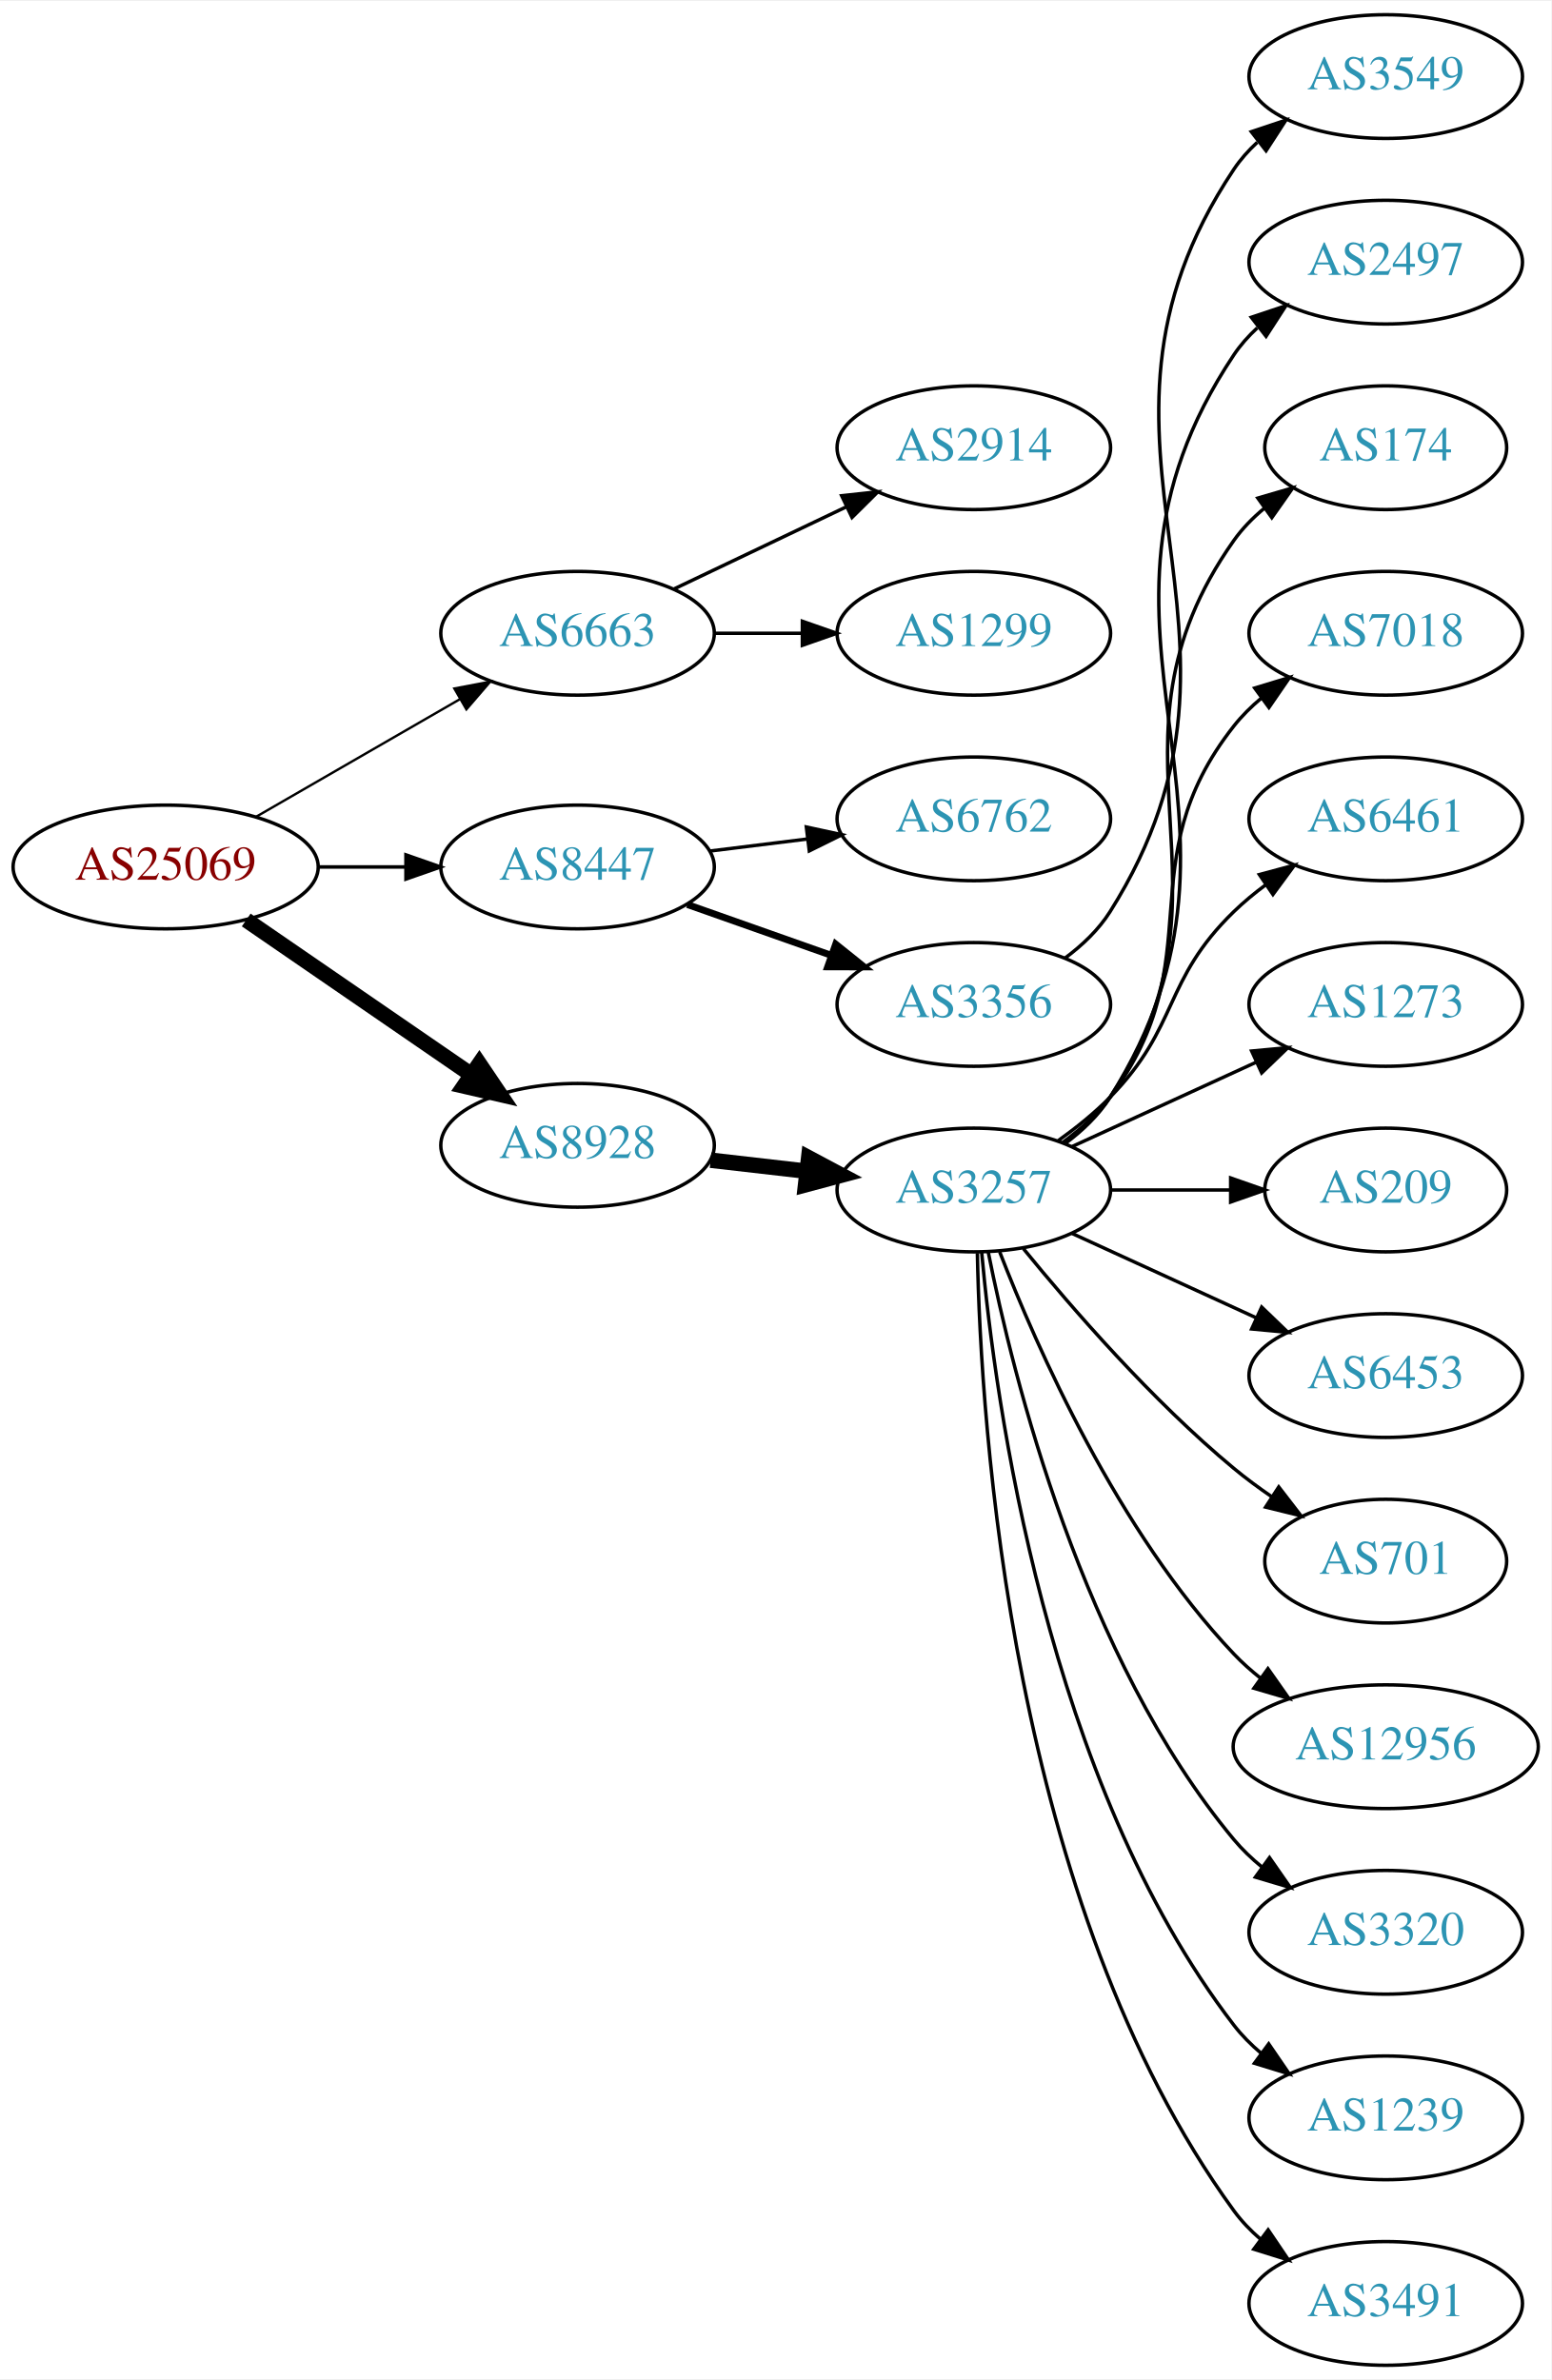
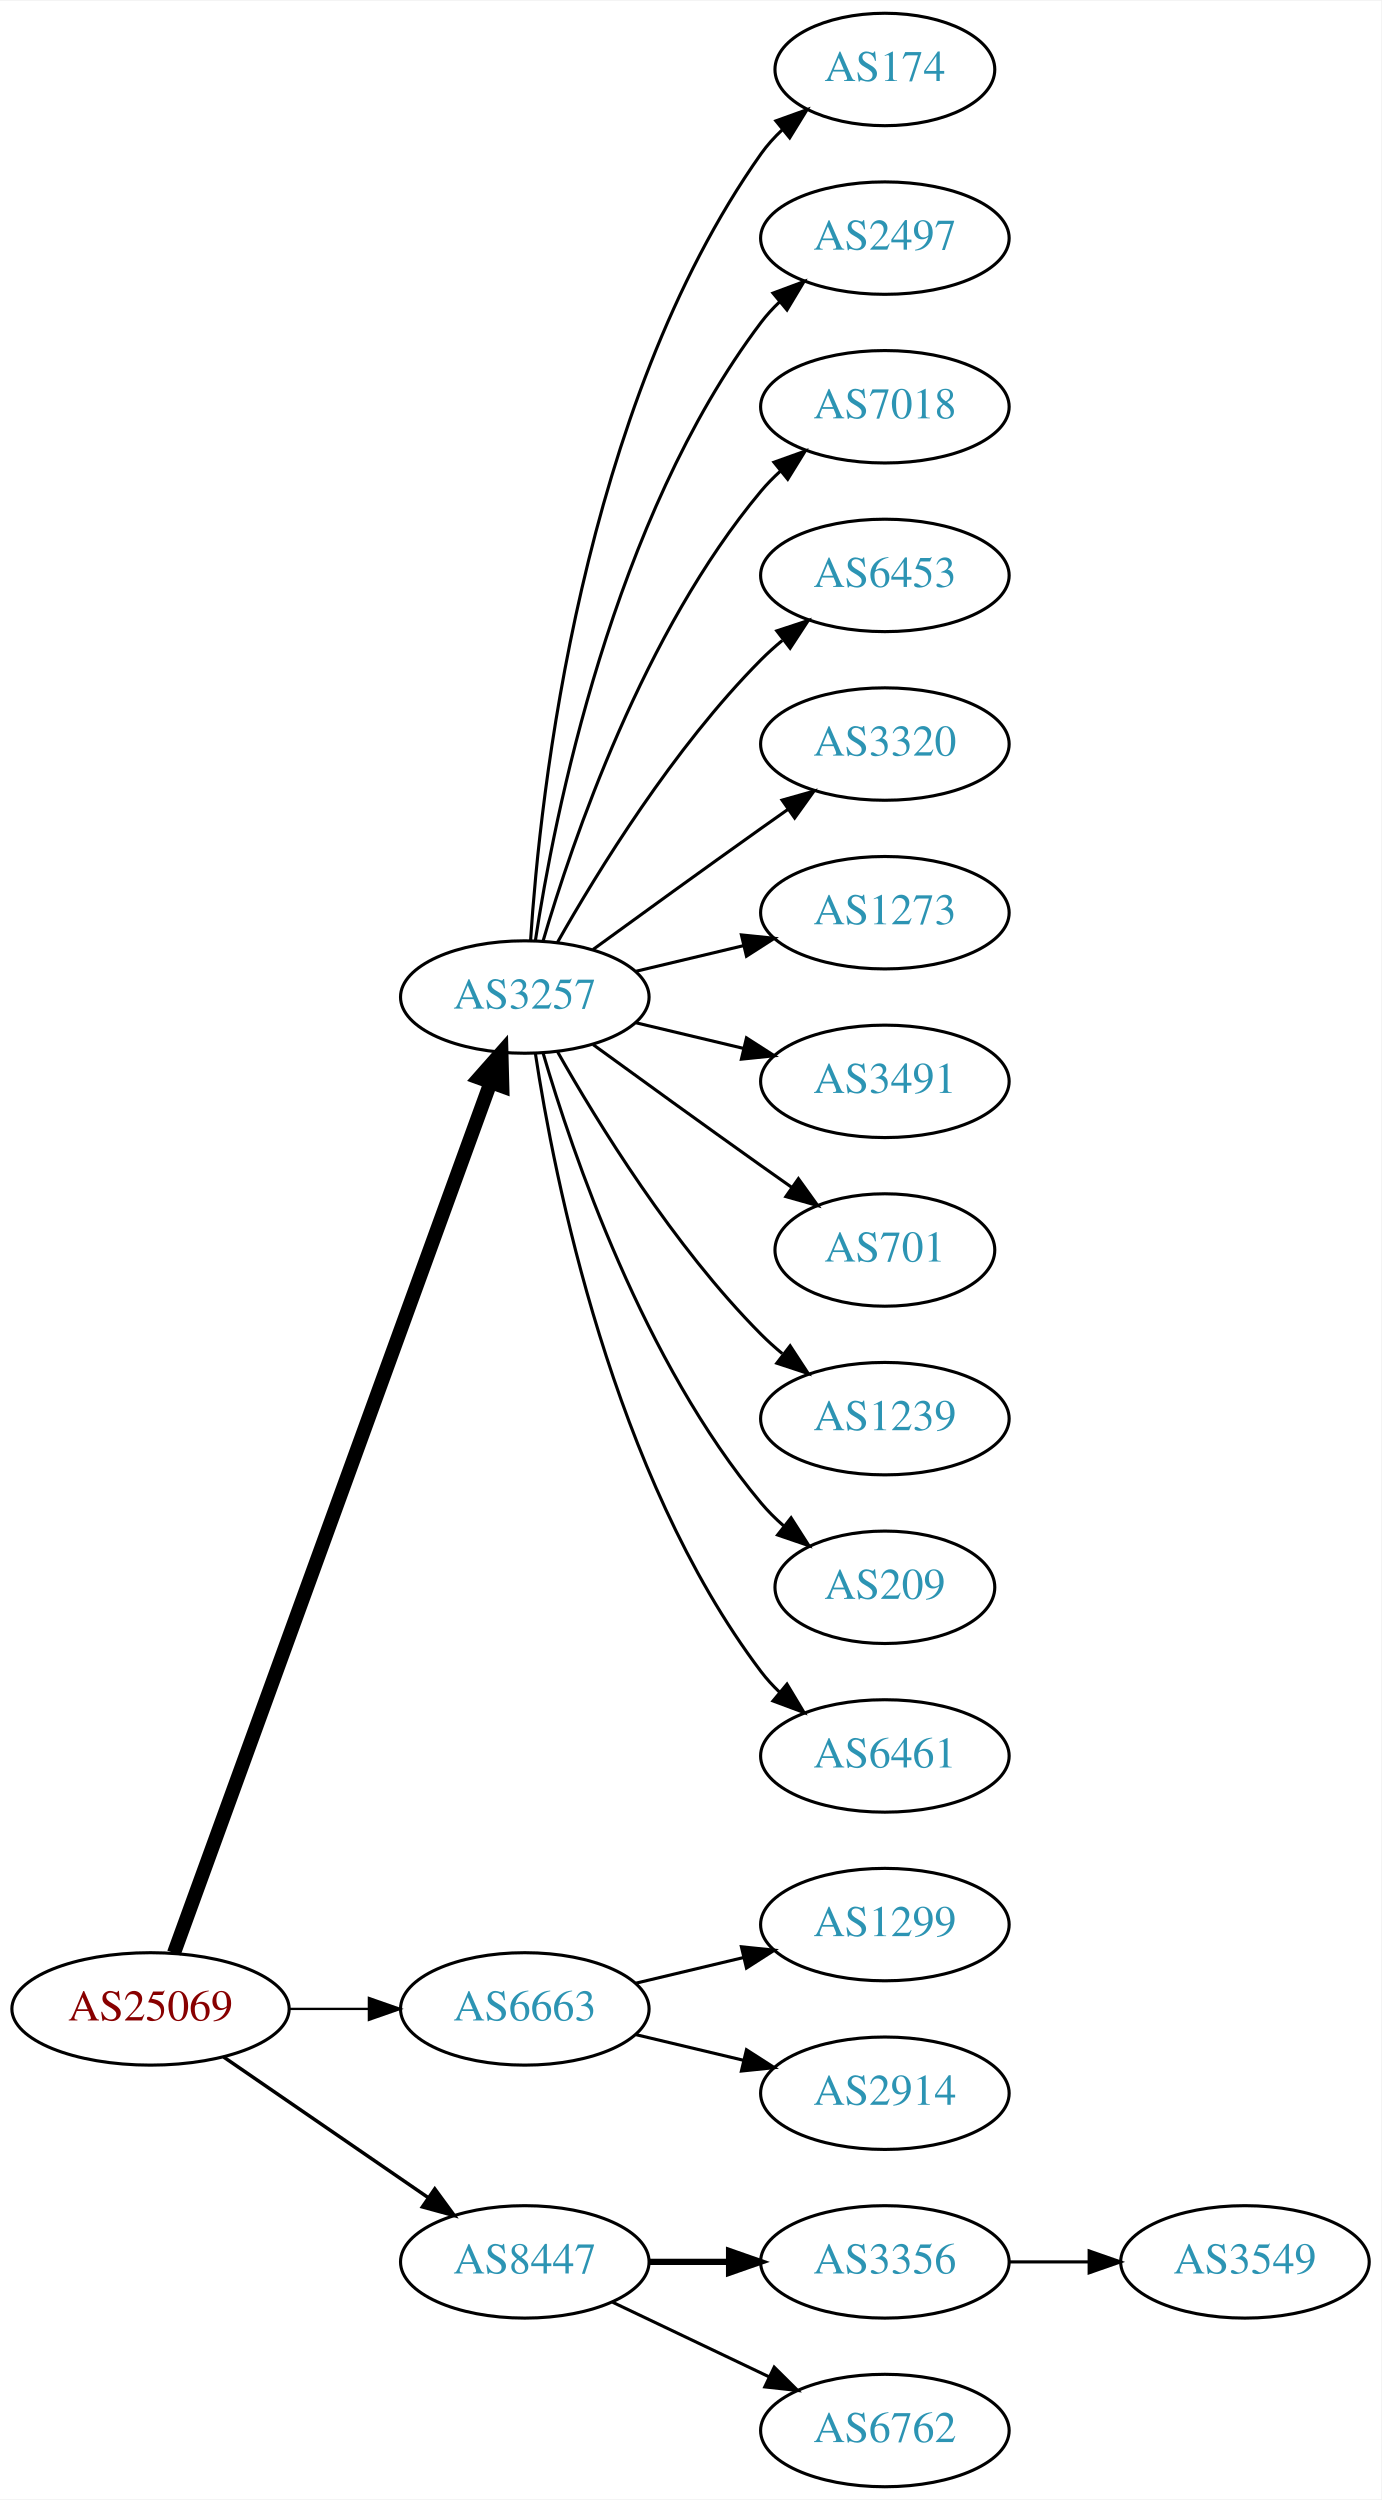
- <svg xmlns="http://www.w3.org/2000/svg" xmlns:xlink="http://www.w3.org/1999/xlink" width="451pt" height="692pt" viewBox="0.00 0.00 451.37 692.00">
-   <g id="graph0" class="graph" transform="scale(1 1) rotate(0) translate(4 688)">
-     <polygon fill="white" stroke="none" points="-4,4 -4,-688 447.37,-688 447.37,4 -4,4" />
+ <svg xmlns="http://www.w3.org/2000/svg" xmlns:xlink="http://www.w3.org/1999/xlink" width="442pt" height="800pt" viewBox="0.00 0.00 442.27 800.00">
+   <g id="graph0" class="graph" transform="scale(1 1) rotate(0) translate(4 796)">
+     <polygon fill="white" stroke="none" points="-4,4 -4,-796 438.271,-796 438.271,4 -4,4" />
    <g id="node1" class="node">
      <g id="a_node1">
        <a xlink:href="/asn/25069" xlink:title="AS25069 ~ OMV Aktiengesellschaft [AT]">
-           <ellipse fill="#ffffff" stroke="black" cx="44.196" cy="-436" rx="44.393" ry="18" />
-           <text text-anchor="middle" x="44.196" y="-432.3" font-family="Times,serif" font-size="14.00" fill="#880000">AS25069</text>
+           <ellipse fill="#ffffff" stroke="black" cx="44.196" cy="-153" rx="44.393" ry="18" />
+           <text text-anchor="middle" x="44.196" y="-149.3" font-family="Times,serif" font-size="14.00" fill="#880000">AS25069</text>
        </a>
      </g>
    </g>
    <g id="node2" class="node">
      <g id="a_node2">
-         <a xlink:href="/asn/6663" xlink:title="AS6663 ~ Euroweb Romania S.R.L. [RO]">
-           <ellipse fill="#ffffff" stroke="black" cx="164.039" cy="-504" rx="39.794" ry="18" />
-           <text text-anchor="middle" x="164.039" y="-500.3" font-family="Times,serif" font-size="14.00" fill="#2c94b3">AS6663</text>
+         <a xlink:href="/asn/3257" xlink:title="AS3257 ~ GTT [DE]">
+           <ellipse fill="#ffffff" stroke="black" cx="164.039" cy="-477" rx="39.794" ry="18" />
+           <text text-anchor="middle" x="164.039" y="-473.3" font-family="Times,serif" font-size="14.00" fill="#2c94b3">AS3257</text>
        </a>
      </g>
    </g>
    <g id="edge1" class="edge">
-       <path fill="none" stroke="black" stroke-width="0.692" d="M70.476,-450.588C87.796,-460.582 110.947,-473.941 129.763,-484.799" />
-       <polygon fill="black" stroke="black" stroke-width="0.692" points="128.196,-487.935 138.607,-489.902 131.695,-481.872 128.196,-487.935" />
+       <path fill="none" stroke="black" stroke-width="4.5" d="M51.7,-170.881C71.257,-224.651 129.624,-385.129 153.099,-449.67" />
+       <polygon fill="black" stroke="black" stroke-width="4.5" points="149.437,-451.122 156.555,-459.174 156.837,-448.431 149.437,-451.122" />
    </g>
    <g id="node3" class="node">
      <g id="a_node3">
-         <a xlink:href="/asn/8447" xlink:title="AS8447 ~ A1 Telekom Austria AG [AT]">
-           <ellipse fill="#ffffff" stroke="black" cx="164.039" cy="-436" rx="39.794" ry="18" />
-           <text text-anchor="middle" x="164.039" y="-432.3" font-family="Times,serif" font-size="14.00" fill="#2c94b3">AS8447</text>
+         <a xlink:href="/asn/6663" xlink:title="AS6663 ~ Euroweb Romania S.R.L. [RO]">
+           <ellipse fill="#ffffff" stroke="black" cx="164.039" cy="-153" rx="39.794" ry="18" />
+           <text text-anchor="middle" x="164.039" y="-149.3" font-family="Times,serif" font-size="14.00" fill="#2c94b3">AS6663</text>
        </a>
      </g>
    </g>
    <g id="edge2" class="edge">
-       <path fill="none" stroke="black" stroke-width="1.038" d="M88.407,-436C96.72,-436 105.482,-436 113.965,-436" />
-       <polygon fill="black" stroke="black" stroke-width="1.038" points="114.123,-439.5 124.123,-436 114.123,-432.5 114.123,-439.5" />
+       <path fill="none" stroke="black" stroke-width="0.75" d="M88.407,-153C96.72,-153 105.482,-153 113.965,-153" />
+       <polygon fill="black" stroke="black" stroke-width="0.75" points="114.123,-156.5 124.123,-153 114.123,-149.5 114.123,-156.5" />
    </g>
    <g id="node4" class="node">
      <g id="a_node4">
-         <a xlink:href="/asn/8928" xlink:title="AS8928 ~ INTEROUTE [GB]">
-           <ellipse fill="#ffffff" stroke="black" cx="164.039" cy="-355" rx="39.794" ry="18" />
-           <text text-anchor="middle" x="164.039" y="-351.3" font-family="Times,serif" font-size="14.00" fill="#2c94b3">AS8928</text>
+         <a xlink:href="/asn/8447" xlink:title="AS8447 ~ A1 Telekom Austria AG [AT]">
+           <ellipse fill="#ffffff" stroke="black" cx="164.039" cy="-72" rx="39.794" ry="18" />
+           <text text-anchor="middle" x="164.039" y="-68.3" font-family="Times,serif" font-size="14.00" fill="#2c94b3">AS8447</text>
        </a>
      </g>
    </g>
    <g id="edge3" class="edge">
-       <path fill="none" stroke="black" stroke-width="4.5" d="M67.639,-420.574C86.22,-407.802 112.781,-389.545 133.161,-375.537" />
-       <polygon fill="black" stroke="black" stroke-width="4.5" points="135.464,-378.731 141.475,-369.822 131.003,-372.242 135.464,-378.731" />
+       <path fill="none" stroke="black" stroke-width="1.125" d="M67.639,-137.574C86.22,-124.802 112.781,-106.545 133.161,-92.537" />
+       <polygon fill="black" stroke="black" stroke-width="1.125" points="135.216,-95.371 141.475,-86.822 131.251,-89.602 135.216,-95.371" />
    </g>
    <g id="node5" class="node">
      <g id="a_node5">
-         <a xlink:href="/asn/2914" xlink:title="AS2914 ~ NTT America, Inc. [US]">
-           <ellipse fill="#ffffff" stroke="black" cx="279.332" cy="-558" rx="39.794" ry="18" />
-           <text text-anchor="middle" x="279.332" y="-554.3" font-family="Times,serif" font-size="14.00" fill="#2c94b3">AS2914</text>
+         <a xlink:href="/asn/174" xlink:title="AS174 ~ Cogent Communications [US]">
+           <ellipse fill="#ffffff" stroke="black" cx="279.332" cy="-774" rx="35.194" ry="18" />
+           <text text-anchor="middle" x="279.332" y="-770.3" font-family="Times,serif" font-size="14.00" fill="#2c94b3">AS174</text>
        </a>
      </g>
    </g>
    <g id="edge4" class="edge">
-       <path fill="none" stroke="black" d="M192.175,-516.934C207.169,-524.081 225.99,-533.052 242.213,-540.785" />
-       <polygon fill="black" stroke="black" points="240.884,-544.028 251.417,-545.171 243.895,-537.709 240.884,-544.028" />
+       <path fill="none" stroke="black" d="M165.894,-495.185C168.888,-541.425 182.134,-665.589 239.685,-747 241.622,-749.74 243.93,-752.295 246.44,-754.654" />
+       <polygon fill="black" stroke="black" points="244.442,-757.54 254.41,-761.131 248.857,-752.108 244.442,-757.54" />
    </g>
    <g id="node6" class="node">
      <g id="a_node6">
-         <a xlink:href="/asn/1299" xlink:title="AS1299 ~ Telia Carrier [EU]">
-           <ellipse fill="#ffffff" stroke="black" cx="279.332" cy="-504" rx="39.794" ry="18" />
-           <text text-anchor="middle" x="279.332" y="-500.3" font-family="Times,serif" font-size="14.00" fill="#2c94b3">AS1299</text>
+         <a xlink:href="/asn/2497" xlink:title="AS2497 ~ Internet Initiative Japan Inc. [JP]">
+           <ellipse fill="#ffffff" stroke="black" cx="279.332" cy="-720" rx="39.794" ry="18" />
+           <text text-anchor="middle" x="279.332" y="-716.3" font-family="Times,serif" font-size="14.00" fill="#2c94b3">AS2497</text>
        </a>
      </g>
    </g>
    <g id="edge5" class="edge">
-       <path fill="none" stroke="black" d="M203.711,-504C211.914,-504 220.678,-504 229.21,-504" />
-       <polygon fill="black" stroke="black" points="229.449,-507.5 239.449,-504 229.449,-500.5 229.449,-507.5" />
+       <path fill="none" stroke="black" d="M167.415,-494.986C173.389,-534.422 192.1,-629.995 239.685,-693 241.442,-695.327 243.459,-697.529 245.629,-699.596" />
+       <polygon fill="black" stroke="black" points="243.513,-702.389 253.441,-706.088 247.987,-697.005 243.513,-702.389" />
    </g>
    <g id="node7" class="node">
      <g id="a_node7">
-         <a xlink:href="/asn/6762" xlink:title="AS6762 ~ TELECOM ITALIA SPARKLE S.p.A. [IT]">
-           <ellipse fill="#ffffff" stroke="black" cx="279.332" cy="-450" rx="39.794" ry="18" />
-           <text text-anchor="middle" x="279.332" y="-446.3" font-family="Times,serif" font-size="14.00" fill="#2c94b3">AS6762</text>
+         <a xlink:href="/asn/7018" xlink:title="AS7018 ~ AT&amp;T Services, Inc. [US]">
+           <ellipse fill="#ffffff" stroke="black" cx="279.332" cy="-666" rx="39.794" ry="18" />
+           <text text-anchor="middle" x="279.332" y="-662.3" font-family="Times,serif" font-size="14.00" fill="#2c94b3">AS7018</text>
        </a>
      </g>
    </g>
    <g id="edge6" class="edge">
-       <path fill="none" stroke="black" d="M202.449,-440.623C211.537,-441.746 221.374,-442.962 230.859,-444.134" />
-       <polygon fill="black" stroke="black" points="230.607,-447.629 240.961,-445.382 231.465,-440.682 230.607,-447.629" />
+       <path fill="none" stroke="black" d="M169.913,-495.002C179.227,-526.844 202.043,-593.981 239.685,-639 241.555,-641.237 243.654,-643.374 245.88,-645.396" />
+       <polygon fill="black" stroke="black" points="243.823,-648.234 253.799,-651.804 248.227,-642.793 243.823,-648.234" />
    </g>
    <g id="node8" class="node">
      <g id="a_node8">
-         <a xlink:href="/asn/3356" xlink:title="AS3356 ~ Level 3 Parent, LLC [US]">
-           <ellipse fill="#ffffff" stroke="black" cx="279.332" cy="-396" rx="39.794" ry="18" />
-           <text text-anchor="middle" x="279.332" y="-392.3" font-family="Times,serif" font-size="14.00" fill="#2c94b3">AS3356</text>
+         <a xlink:href="/asn/6453" xlink:title="AS6453 ~ TATA COMMUNICATIONS (AMERICA) INC [US]">
+           <ellipse fill="#ffffff" stroke="black" cx="279.332" cy="-612" rx="39.794" ry="18" />
+           <text text-anchor="middle" x="279.332" y="-608.3" font-family="Times,serif" font-size="14.00" fill="#2c94b3">AS6453</text>
        </a>
      </g>
    </g>
    <g id="edge7" class="edge">
-       <path fill="none" stroke="black" stroke-width="2" d="M195.996,-425.07C208.86,-420.528 223.966,-415.195 237.702,-410.345" />
-       <polygon fill="black" stroke="black" stroke-width="2" points="239.147,-413.547 247.411,-406.917 236.816,-406.946 239.147,-413.547" />
+       <path fill="none" stroke="black" d="M174.498,-494.49C187.28,-517.096 211.712,-556.886 239.685,-585 241.796,-587.121 244.092,-589.188 246.477,-591.171" />
+       <polygon fill="black" stroke="black" points="244.73,-594.242 254.793,-597.556 248.993,-588.69 244.73,-594.242" />
+     </g>
+     <g id="node9" class="node">
+       <g id="a_node9">
+         <a xlink:href="/asn/3320" xlink:title="AS3320 ~ DTAG [DE]">
+           <ellipse fill="#ffffff" stroke="black" cx="279.332" cy="-558" rx="39.794" ry="18" />
+           <text text-anchor="middle" x="279.332" y="-554.3" font-family="Times,serif" font-size="14.00" fill="#2c94b3">AS3320</text>
+         </a>
+       </g>
+     </g>
+     <g id="edge8" class="edge">
+       <path fill="none" stroke="black" d="M185.887,-492.222C200.821,-503.091 221.435,-518.025 239.685,-531 242.506,-533.005 245.449,-535.085 248.397,-537.159" />
+       <polygon fill="black" stroke="black" points="246.424,-540.05 256.621,-542.926 250.443,-534.319 246.424,-540.05" />
    </g>
    <g id="node10" class="node">
      <g id="a_node10">
-         <a xlink:href="/asn/3257" xlink:title="AS3257 ~ GTT [DE]">
-           <ellipse fill="#ffffff" stroke="black" cx="279.332" cy="-342" rx="39.794" ry="18" />
-           <text text-anchor="middle" x="279.332" y="-338.3" font-family="Times,serif" font-size="14.00" fill="#2c94b3">AS3257</text>
+         <a xlink:href="/asn/1273" xlink:title="AS1273 ~ Vodafone Group PLC [EU]">
+           <ellipse fill="#ffffff" stroke="black" cx="279.332" cy="-504" rx="39.794" ry="18" />
+           <text text-anchor="middle" x="279.332" y="-500.3" font-family="Times,serif" font-size="14.00" fill="#2c94b3">AS1273</text>
        </a>
      </g>
    </g>
    <g id="edge9" class="edge">
-       <path fill="none" stroke="black" stroke-width="4.5" d="M202.764,-350.671C211.745,-349.641 221.444,-348.528 230.801,-347.454" />
-       <polygon fill="black" stroke="black" stroke-width="4.5" points="231.286,-351.362 240.771,-346.31 230.388,-343.538 231.286,-351.362" />
-     </g>
-     <g id="node9" class="node">
-       <g id="a_node9">
-         <a xlink:href="/asn/3549" xlink:title="AS3549 ~ Level 3 Parent, LLC [US]">
-           <ellipse fill="#ffffff" stroke="black" cx="399.174" cy="-666" rx="39.794" ry="18" />
-           <text text-anchor="middle" x="399.174" y="-662.3" font-family="Times,serif" font-size="14.00" fill="#2c94b3">AS3549</text>
-         </a>
-       </g>
-     </g>
-     <g id="edge8" class="edge">
-       <path fill="none" stroke="black" d="M305.858,-409.472C310.903,-413.223 315.658,-417.74 318.978,-423 370.928,-505.3 300.94,-558.056 354.978,-639 356.893,-641.869 359.227,-644.49 361.808,-646.872" />
-       <polygon fill="black" stroke="black" points="360.071,-649.954 370.12,-653.313 364.359,-644.421 360.071,-649.954" />
+       <path fill="none" stroke="black" d="M199.646,-485.248C210.517,-487.838 222.671,-490.735 234.114,-493.462" />
+       <polygon fill="black" stroke="black" points="233.397,-496.889 243.936,-495.803 235.02,-490.08 233.397,-496.889" />
    </g>
    <g id="node11" class="node">
      <g id="a_node11">
-         <a xlink:href="/asn/2497" xlink:title="AS2497 ~ Internet Initiative Japan Inc. [JP]">
-           <ellipse fill="#ffffff" stroke="black" cx="399.174" cy="-612" rx="39.794" ry="18" />
-           <text text-anchor="middle" x="399.174" y="-608.3" font-family="Times,serif" font-size="14.00" fill="#2c94b3">AS2497</text>
+         <a xlink:href="/asn/3491" xlink:title="AS3491 ~ PCCW Global, Inc. [US]">
+           <ellipse fill="#ffffff" stroke="black" cx="279.332" cy="-450" rx="39.794" ry="18" />
+           <text text-anchor="middle" x="279.332" y="-446.3" font-family="Times,serif" font-size="14.00" fill="#2c94b3">AS3491</text>
        </a>
      </g>
    </g>
    <g id="edge10" class="edge">
-       <path fill="none" stroke="black" d="M305.858,-355.472C310.903,-359.223 315.658,-363.74 318.978,-369 370.928,-451.3 300.94,-504.056 354.978,-585 356.893,-587.869 359.227,-590.49 361.808,-592.872" />
-       <polygon fill="black" stroke="black" points="360.071,-595.954 370.12,-599.313 364.359,-590.421 360.071,-595.954" />
+       <path fill="none" stroke="black" d="M199.646,-468.752C210.517,-466.162 222.671,-463.265 234.114,-460.538" />
+       <polygon fill="black" stroke="black" points="235.02,-463.92 243.936,-458.197 233.397,-457.111 235.02,-463.92" />
    </g>
    <g id="node12" class="node">
      <g id="a_node12">
-         <a xlink:href="/asn/174" xlink:title="AS174 ~ Cogent Communications [US]">
-           <ellipse fill="#ffffff" stroke="black" cx="399.174" cy="-558" rx="35.194" ry="18" />
-           <text text-anchor="middle" x="399.174" y="-554.3" font-family="Times,serif" font-size="14.00" fill="#2c94b3">AS174</text>
+         <a xlink:href="/asn/701" xlink:title="AS701 ~ UUNET [US]">
+           <ellipse fill="#ffffff" stroke="black" cx="279.332" cy="-396" rx="35.194" ry="18" />
+           <text text-anchor="middle" x="279.332" y="-392.3" font-family="Times,serif" font-size="14.00" fill="#2c94b3">AS701</text>
        </a>
      </g>
    </g>
    <g id="edge11" class="edge">
-       <path fill="none" stroke="black" d="M305.651,-355.607C310.707,-359.351 315.518,-363.831 318.978,-369 360.003,-430.294 312.399,-470.775 354.978,-531 357.448,-534.493 360.527,-537.63 363.896,-540.421" />
-       <polygon fill="black" stroke="black" points="361.965,-543.343 372.136,-546.31 366.035,-537.648 361.965,-543.343" />
+       <path fill="none" stroke="black" d="M185.887,-461.778C200.821,-450.909 221.435,-435.975 239.685,-423 242.895,-420.718 246.264,-418.339 249.619,-415.982" />
+       <polygon fill="black" stroke="black" points="251.647,-418.834 257.83,-410.23 247.631,-413.101 251.647,-418.834" />
    </g>
    <g id="node13" class="node">
      <g id="a_node13">
-         <a xlink:href="/asn/7018" xlink:title="AS7018 ~ AT&amp;T Services, Inc. [US]">
-           <ellipse fill="#ffffff" stroke="black" cx="399.174" cy="-504" rx="39.794" ry="18" />
-           <text text-anchor="middle" x="399.174" y="-500.3" font-family="Times,serif" font-size="14.00" fill="#2c94b3">AS7018</text>
+         <a xlink:href="/asn/1239" xlink:title="AS1239 ~ Sprint [US]">
+           <ellipse fill="#ffffff" stroke="black" cx="279.332" cy="-342" rx="39.794" ry="18" />
+           <text text-anchor="middle" x="279.332" y="-338.3" font-family="Times,serif" font-size="14.00" fill="#2c94b3">AS1239</text>
        </a>
      </g>
    </g>
    <g id="edge12" class="edge">
-       <path fill="none" stroke="black" d="M305.262,-355.882C310.338,-359.611 315.256,-364.016 318.978,-369 349.249,-409.542 323.679,-437.246 354.978,-477 357.303,-479.953 360.047,-482.67 363.006,-485.147" />
-       <polygon fill="black" stroke="black" points="361.065,-488.064 371.203,-491.145 365.199,-482.415 361.065,-488.064" />
+       <path fill="none" stroke="black" d="M174.498,-459.51C187.28,-436.904 211.712,-397.114 239.685,-369 241.796,-366.879 244.092,-364.812 246.477,-362.829" />
+       <polygon fill="black" stroke="black" points="248.993,-365.31 254.793,-356.444 244.73,-359.758 248.993,-365.31" />
    </g>
    <g id="node14" class="node">
      <g id="a_node14">
-         <a xlink:href="/asn/6461" xlink:title="AS6461 ~ Zayo Bandwidth [US]">
-           <ellipse fill="#ffffff" stroke="black" cx="399.174" cy="-450" rx="39.794" ry="18" />
-           <text text-anchor="middle" x="399.174" y="-446.3" font-family="Times,serif" font-size="14.00" fill="#2c94b3">AS6461</text>
+         <a xlink:href="/asn/209" xlink:title="AS209 ~ CenturyLink Communications, LLC [US]">
+           <ellipse fill="#ffffff" stroke="black" cx="279.332" cy="-288" rx="35.194" ry="18" />
+           <text text-anchor="middle" x="279.332" y="-284.3" font-family="Times,serif" font-size="14.00" fill="#2c94b3">AS209</text>
        </a>
      </g>
    </g>
    <g id="edge13" class="edge">
-       <path fill="none" stroke="black" d="M303.926,-356.389C309.182,-360.148 314.513,-364.437 318.978,-369 339.151,-389.617 334.285,-402.906 354.978,-423 357.823,-425.763 360.997,-428.386 364.297,-430.834" />
-       <polygon fill="black" stroke="black" points="362.414,-433.786 372.645,-436.538 366.363,-428.006 362.414,-433.786" />
+       <path fill="none" stroke="black" d="M169.913,-458.998C179.227,-427.156 202.043,-360.019 239.685,-315 241.838,-312.426 244.292,-309.983 246.896,-307.697" />
+       <polygon fill="black" stroke="black" points="249.303,-310.257 255.007,-301.328 244.98,-304.751 249.303,-310.257" />
    </g>
    <g id="node15" class="node">
      <g id="a_node15">
-         <a xlink:href="/asn/1273" xlink:title="AS1273 ~ Vodafone Group PLC [EU]">
-           <ellipse fill="#ffffff" stroke="black" cx="399.174" cy="-396" rx="39.794" ry="18" />
-           <text text-anchor="middle" x="399.174" y="-392.3" font-family="Times,serif" font-size="14.00" fill="#2c94b3">AS1273</text>
+         <a xlink:href="/asn/6461" xlink:title="AS6461 ~ Zayo Bandwidth [US]">
+           <ellipse fill="#ffffff" stroke="black" cx="279.332" cy="-234" rx="39.794" ry="18" />
+           <text text-anchor="middle" x="279.332" y="-230.3" font-family="Times,serif" font-size="14.00" fill="#2c94b3">AS6461</text>
        </a>
      </g>
    </g>
    <g id="edge14" class="edge">
-       <path fill="none" stroke="black" d="M307.96,-354.661C323.917,-361.973 344.188,-371.261 361.471,-379.181" />
-       <polygon fill="black" stroke="black" points="360.169,-382.435 370.718,-383.419 363.085,-376.071 360.169,-382.435" />
+       <path fill="none" stroke="black" d="M167.415,-459.014C173.389,-419.578 192.1,-324.005 239.685,-261 241.442,-258.673 243.459,-256.471 245.629,-254.404" />
+       <polygon fill="black" stroke="black" points="247.987,-256.995 253.441,-247.912 243.513,-251.611 247.987,-256.995" />
    </g>
    <g id="node16" class="node">
      <g id="a_node16">
-         <a xlink:href="/asn/209" xlink:title="AS209 ~ CenturyLink Communications, LLC [US]">
-           <ellipse fill="#ffffff" stroke="black" cx="399.174" cy="-342" rx="35.194" ry="18" />
-           <text text-anchor="middle" x="399.174" y="-338.3" font-family="Times,serif" font-size="14.00" fill="#2c94b3">AS209</text>
+         <a xlink:href="/asn/1299" xlink:title="AS1299 ~ Telia Carrier [EU]">
+           <ellipse fill="#ffffff" stroke="black" cx="279.332" cy="-180" rx="39.794" ry="18" />
+           <text text-anchor="middle" x="279.332" y="-176.3" font-family="Times,serif" font-size="14.00" fill="#2c94b3">AS1299</text>
        </a>
      </g>
    </g>
    <g id="edge15" class="edge">
-       <path fill="none" stroke="black" d="M319.244,-342C330.331,-342 342.491,-342 353.873,-342" />
-       <polygon fill="black" stroke="black" points="354.055,-345.5 364.055,-342 354.055,-338.5 354.055,-345.5" />
+       <path fill="none" stroke="black" d="M199.646,-161.248C210.517,-163.838 222.671,-166.735 234.114,-169.462" />
+       <polygon fill="black" stroke="black" points="233.397,-172.889 243.936,-171.803 235.02,-166.08 233.397,-172.889" />
    </g>
    <g id="node17" class="node">
      <g id="a_node17">
-         <a xlink:href="/asn/6453" xlink:title="AS6453 ~ TATA COMMUNICATIONS (AMERICA) INC [US]">
-           <ellipse fill="#ffffff" stroke="black" cx="399.174" cy="-288" rx="39.794" ry="18" />
-           <text text-anchor="middle" x="399.174" y="-284.3" font-family="Times,serif" font-size="14.00" fill="#2c94b3">AS6453</text>
+         <a xlink:href="/asn/2914" xlink:title="AS2914 ~ NTT America, Inc. [US]">
+           <ellipse fill="#ffffff" stroke="black" cx="279.332" cy="-126" rx="39.794" ry="18" />
+           <text text-anchor="middle" x="279.332" y="-122.3" font-family="Times,serif" font-size="14.00" fill="#2c94b3">AS2914</text>
        </a>
      </g>
    </g>
    <g id="edge16" class="edge">
-       <path fill="none" stroke="black" d="M307.96,-329.339C323.917,-322.027 344.188,-312.739 361.471,-304.819" />
-       <polygon fill="black" stroke="black" points="363.085,-307.929 370.718,-300.581 360.169,-301.565 363.085,-307.929" />
+       <path fill="none" stroke="black" d="M199.646,-144.752C210.517,-142.162 222.671,-139.265 234.114,-136.538" />
+       <polygon fill="black" stroke="black" points="235.02,-139.92 243.936,-134.197 233.397,-133.111 235.02,-139.92" />
    </g>
    <g id="node18" class="node">
      <g id="a_node18">
-         <a xlink:href="/asn/701" xlink:title="AS701 ~ UUNET [US]">
-           <ellipse fill="#ffffff" stroke="black" cx="399.174" cy="-234" rx="35.194" ry="18" />
-           <text text-anchor="middle" x="399.174" y="-230.3" font-family="Times,serif" font-size="14.00" fill="#2c94b3">AS701</text>
+         <a xlink:href="/asn/3356" xlink:title="AS3356 ~ Level 3 Parent, LLC [US]">
+           <ellipse fill="#ffffff" stroke="black" cx="279.332" cy="-72" rx="39.794" ry="18" />
+           <text text-anchor="middle" x="279.332" y="-68.3" font-family="Times,serif" font-size="14.00" fill="#2c94b3">AS3356</text>
        </a>
      </g>
    </g>
    <g id="edge17" class="edge">
-       <path fill="none" stroke="black" d="M293.751,-324.935C307.865,-307.625 331.28,-280.655 354.978,-261 358.441,-258.128 362.234,-255.331 366.088,-252.692" />
-       <polygon fill="black" stroke="black" points="368.05,-255.592 374.521,-247.203 364.231,-249.725 368.05,-255.592" />
+       <path fill="none" stroke="black" stroke-width="2" d="M203.711,-72C211.914,-72 220.678,-72 229.21,-72" />
+       <polygon fill="black" stroke="black" stroke-width="2" points="229.449,-75.5 239.449,-72 229.449,-68.5 229.449,-75.5" />
    </g>
    <g id="node19" class="node">
      <g id="a_node19">
-         <a xlink:href="/asn/12956" xlink:title="AS12956 ~ TELXIUS [ES]">
-           <ellipse fill="#ffffff" stroke="black" cx="399.174" cy="-180" rx="44.393" ry="18" />
-           <text text-anchor="middle" x="399.174" y="-176.3" font-family="Times,serif" font-size="14.00" fill="#2c94b3">AS12956</text>
+         <a xlink:href="/asn/6762" xlink:title="AS6762 ~ TELECOM ITALIA SPARKLE S.p.A. [IT]">
+           <ellipse fill="#ffffff" stroke="black" cx="279.332" cy="-18" rx="39.794" ry="18" />
+           <text text-anchor="middle" x="279.332" y="-14.3" font-family="Times,serif" font-size="14.00" fill="#2c94b3">AS6762</text>
        </a>
      </g>
    </g>
    <g id="edge18" class="edge">
-       <path fill="none" stroke="black" d="M286.855,-324.006C297.605,-296.272 321.262,-242.571 354.978,-207 357.362,-204.485 360.029,-202.107 362.835,-199.883" />
-       <polygon fill="black" stroke="black" points="364.904,-202.707 370.997,-194.039 360.828,-197.015 364.904,-202.707" />
+       <path fill="none" stroke="black" d="M192.175,-59.066C207.169,-51.919 225.99,-42.948 242.213,-35.215" />
+       <polygon fill="black" stroke="black" points="243.895,-38.291 251.417,-30.829 240.884,-31.972 243.895,-38.291" />
    </g>
    <g id="node20" class="node">
      <g id="a_node20">
-         <a xlink:href="/asn/3320" xlink:title="AS3320 ~ DTAG [DE]">
-           <ellipse fill="#ffffff" stroke="black" cx="399.174" cy="-126" rx="39.794" ry="18" />
-           <text text-anchor="middle" x="399.174" y="-122.3" font-family="Times,serif" font-size="14.00" fill="#2c94b3">AS3320</text>
+         <a xlink:href="/asn/3549" xlink:title="AS3549 ~ Level 3 Parent, LLC [US]">
+           <ellipse fill="#ffffff" stroke="black" cx="394.625" cy="-72" rx="39.794" ry="18" />
+           <text text-anchor="middle" x="394.625" y="-68.3" font-family="Times,serif" font-size="14.00" fill="#2c94b3">AS3549</text>
        </a>
      </g>
    </g>
    <g id="edge19" class="edge">
-       <path fill="none" stroke="black" d="M283.53,-323.927C290.694,-287.859 310.968,-205.875 354.978,-153 357.383,-150.111 360.179,-147.437 363.172,-144.987" />
-       <polygon fill="black" stroke="black" points="365.361,-147.723 371.415,-139.027 361.26,-142.05 365.361,-147.723" />
-     </g>
-     <g id="node21" class="node">
-       <g id="a_node21">
-         <a xlink:href="/asn/1239" xlink:title="AS1239 ~ Sprint [US]">
-           <ellipse fill="#ffffff" stroke="black" cx="399.174" cy="-72" rx="39.794" ry="18" />
-           <text text-anchor="middle" x="399.174" y="-68.3" font-family="Times,serif" font-size="14.00" fill="#2c94b3">AS1239</text>
-         </a>
-       </g>
-     </g>
-     <g id="edge20" class="edge">
-       <path fill="none" stroke="black" d="M281.616,-323.883C285.514,-280.668 300.531,-169.869 354.978,-99 357.268,-96.019 359.988,-93.284 362.932,-90.796" />
-       <polygon fill="black" stroke="black" points="365.126,-93.527 371.109,-84.782 360.979,-87.888 365.126,-93.527" />
-     </g>
-     <g id="node22" class="node">
-       <g id="a_node22">
-         <a xlink:href="/asn/3491" xlink:title="AS3491 ~ PCCW Global, Inc. [US]">
-           <ellipse fill="#ffffff" stroke="black" cx="399.174" cy="-18" rx="39.794" ry="18" />
-           <text text-anchor="middle" x="399.174" y="-14.3" font-family="Times,serif" font-size="14.00" fill="#2c94b3">AS3491</text>
-         </a>
-       </g>
-     </g>
-     <g id="edge21" class="edge">
-       <path fill="none" stroke="black" d="M280.363,-323.663C281.337,-273.921 290.056,-134.194 354.978,-45 357.19,-41.961 359.858,-39.187 362.77,-36.674" />
-       <polygon fill="black" stroke="black" points="364.965,-39.403 370.901,-30.627 360.788,-33.786 364.965,-39.403" />
+       <path fill="none" stroke="black" d="M319.004,-72C327.207,-72 335.971,-72 344.503,-72" />
+       <polygon fill="black" stroke="black" points="344.742,-75.5 354.742,-72 344.742,-68.5 344.742,-75.5" />
    </g>
  </g>
</svg>
